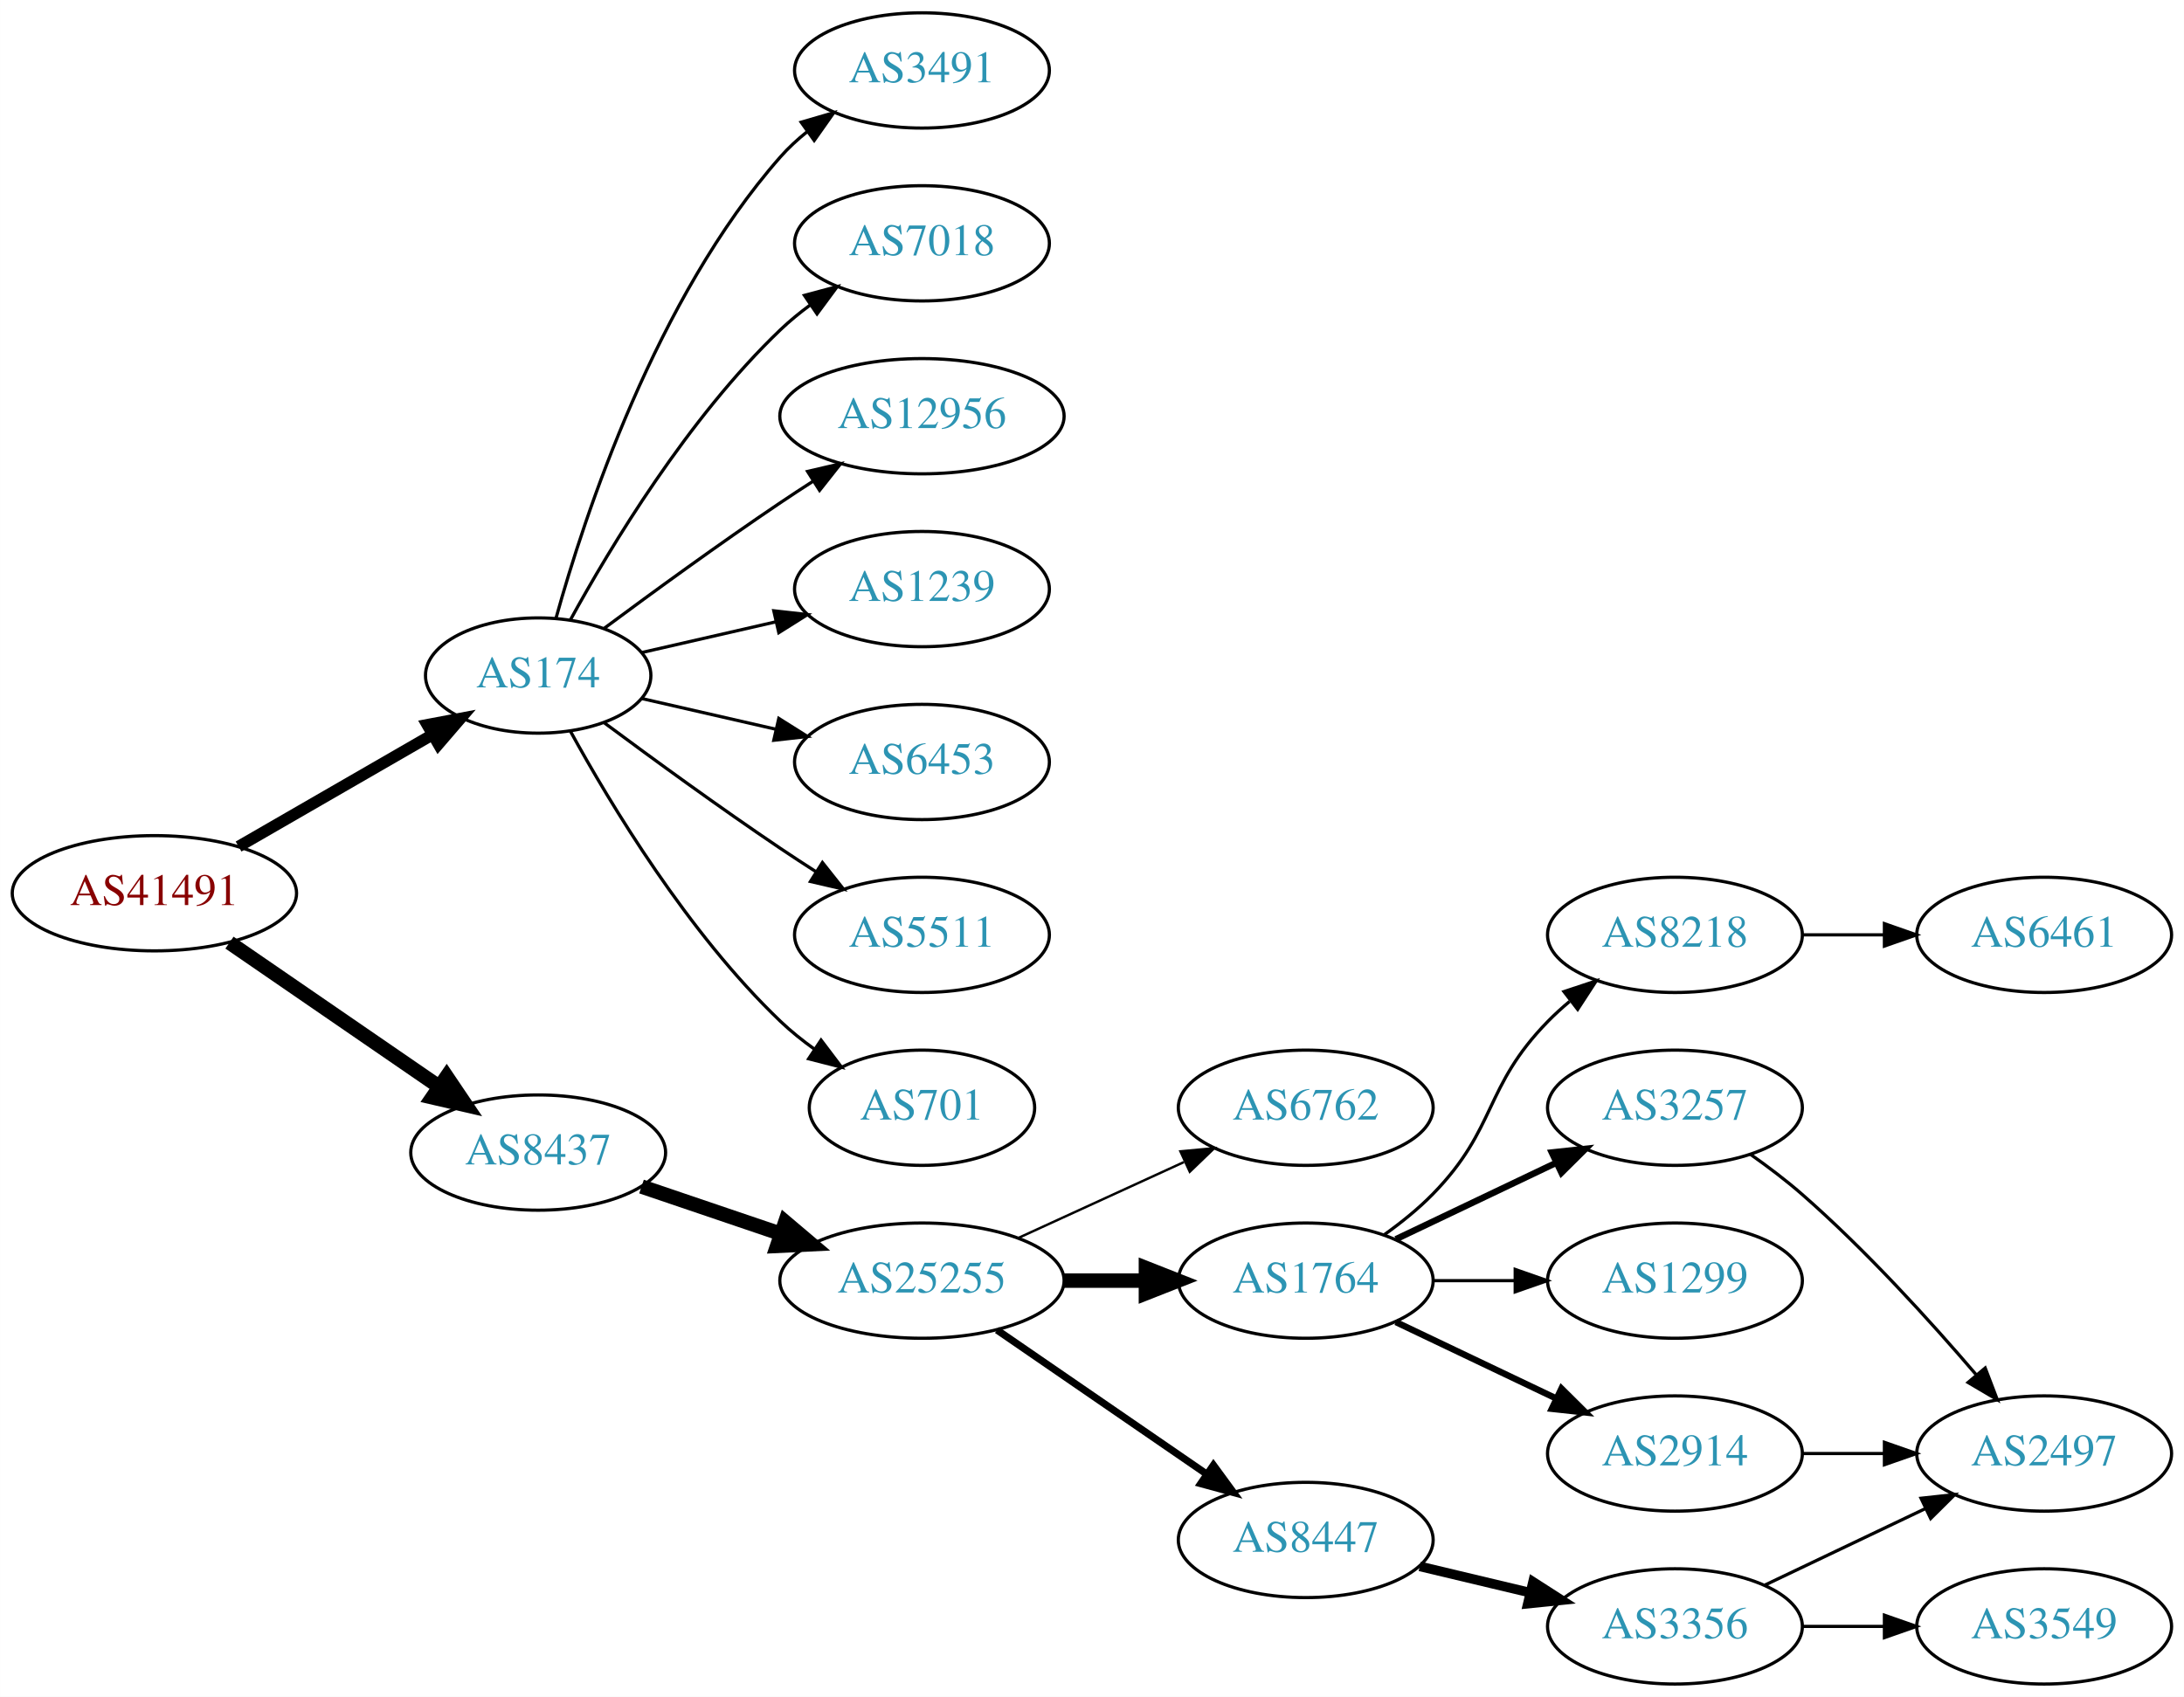
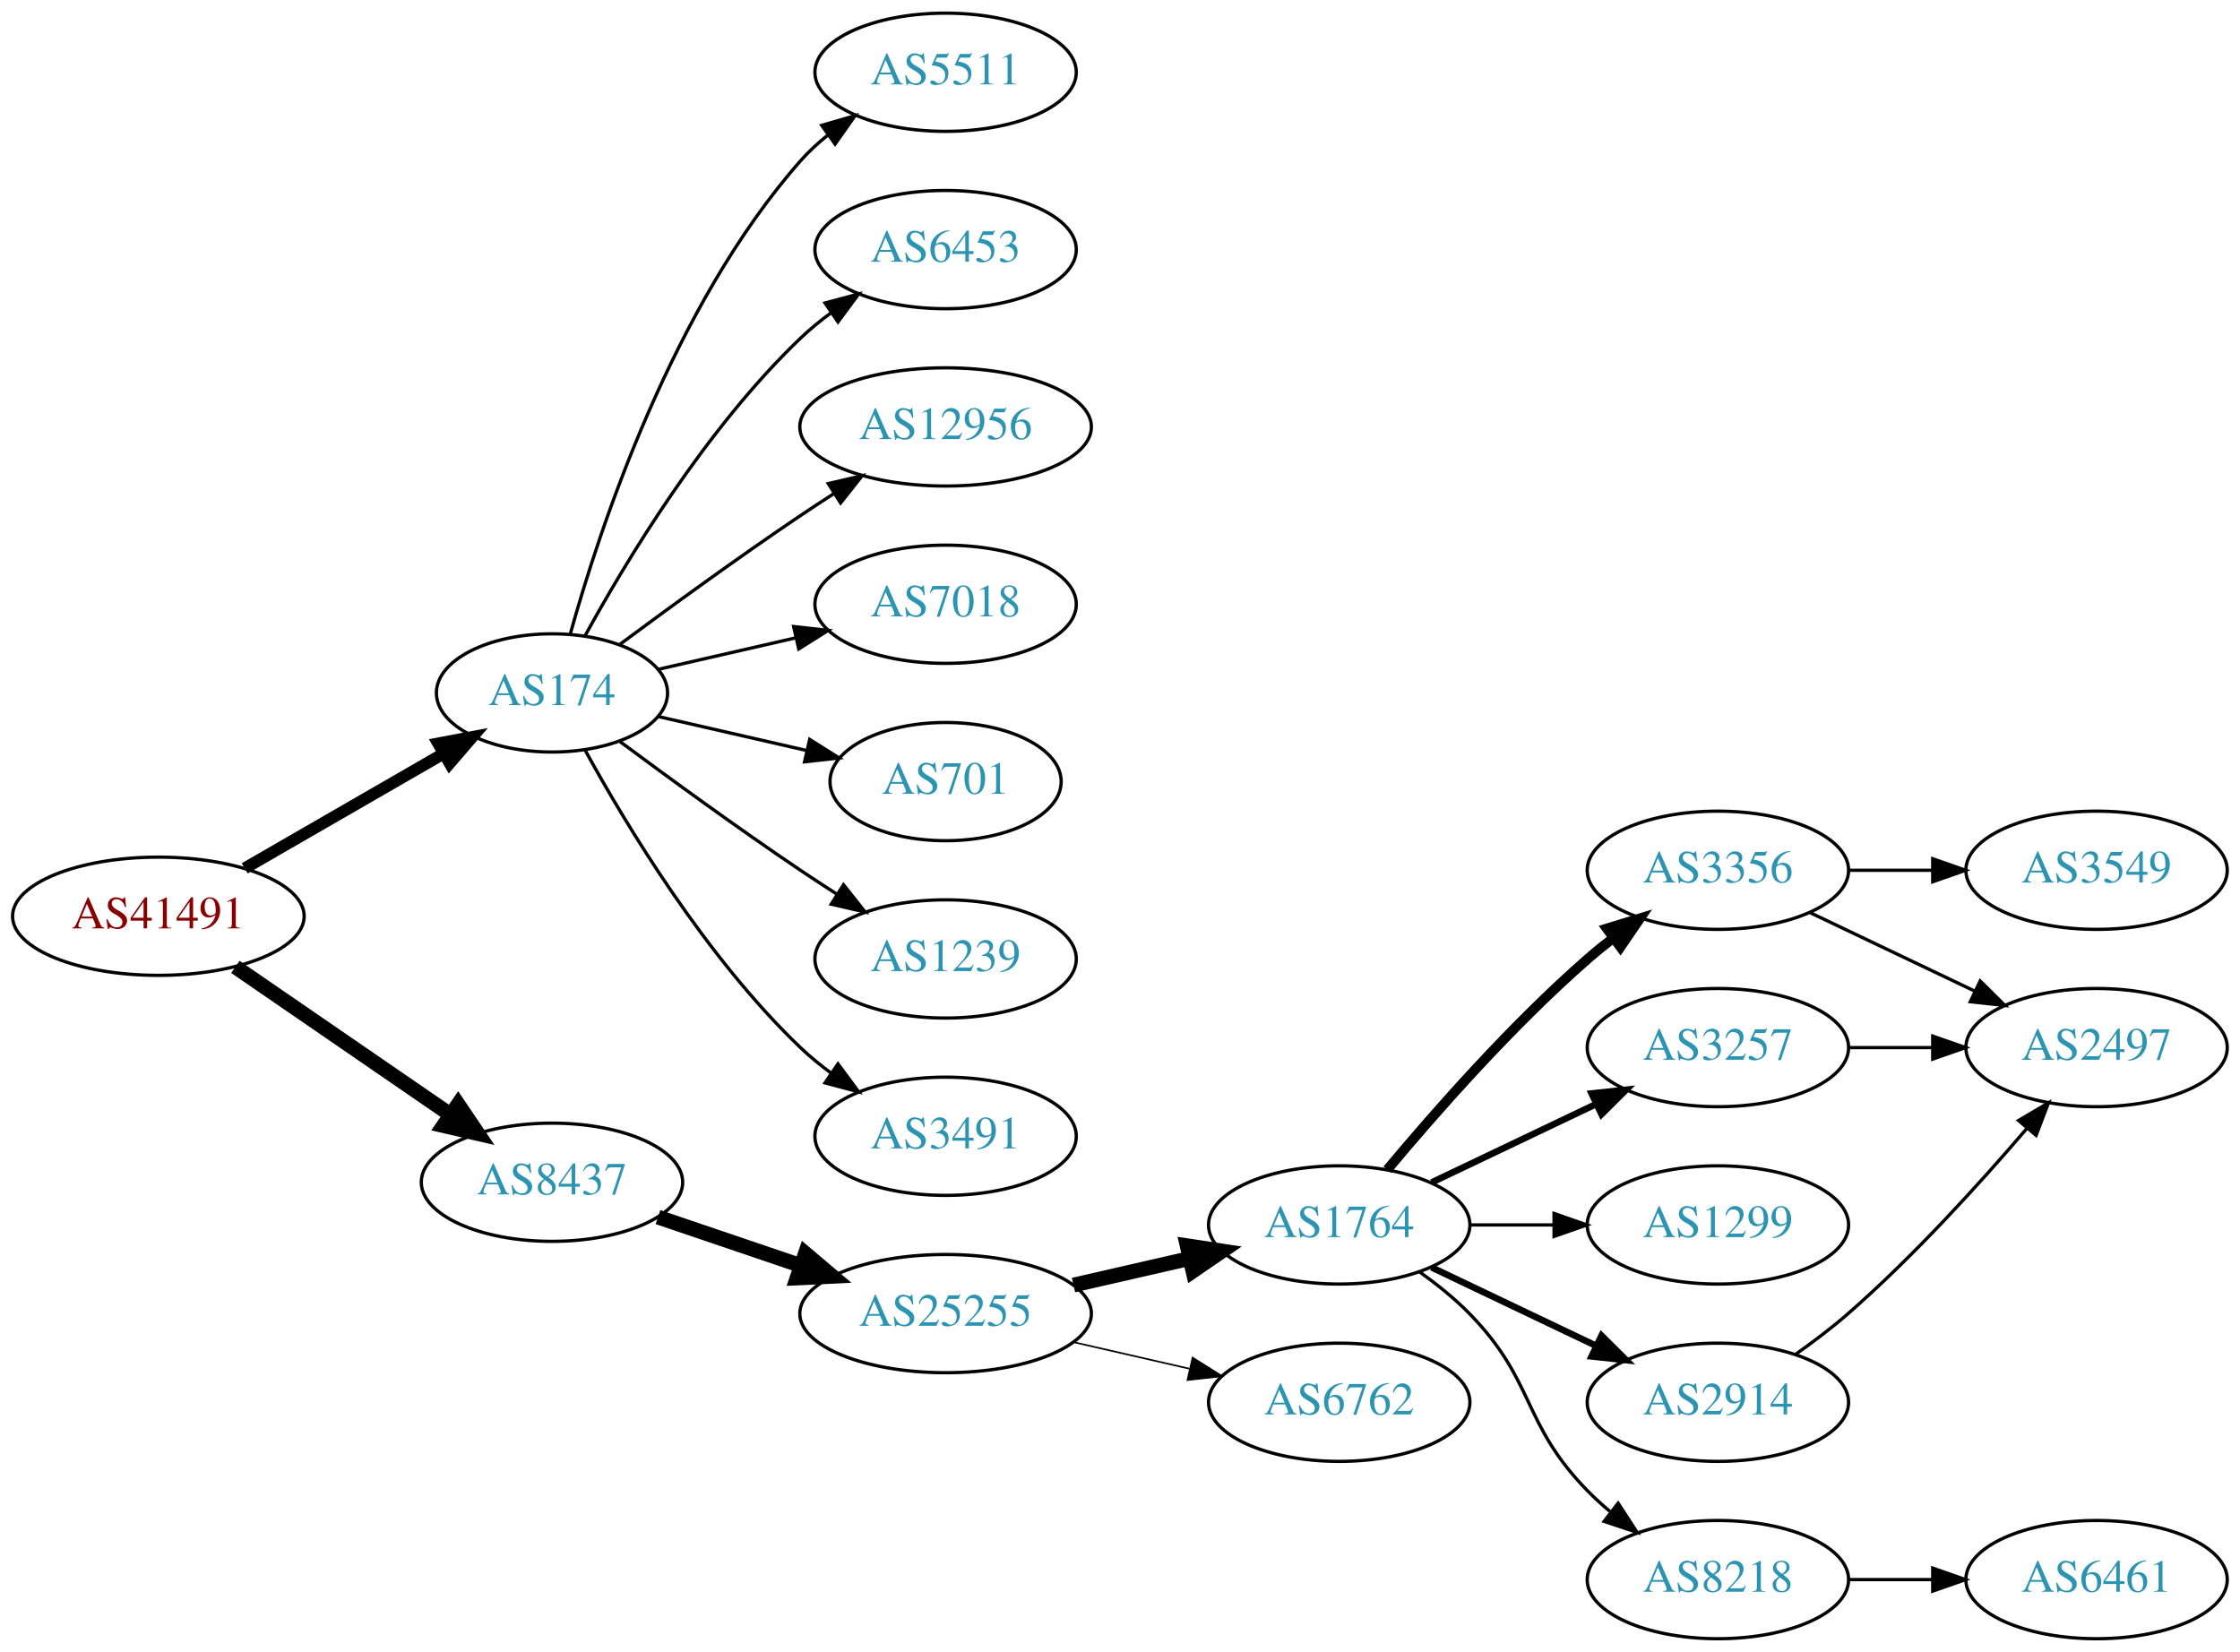
- <svg xmlns="http://www.w3.org/2000/svg" xmlns:xlink="http://www.w3.org/1999/xlink" width="682pt" height="530pt" viewBox="0.00 0.00 681.96 530.00">
-   <g id="graph0" class="graph" transform="scale(1 1) rotate(0) translate(4 526)">
-     <polygon fill="white" stroke="none" points="-4,4 -4,-526 677.956,-526 677.956,4 -4,4" />
+ <svg xmlns="http://www.w3.org/2000/svg" xmlns:xlink="http://www.w3.org/1999/xlink" width="682pt" height="503pt" viewBox="0.00 0.00 681.96 503.00">
+   <g id="graph0" class="graph" transform="scale(1 1) rotate(0) translate(4 499)">
+     <polygon fill="white" stroke="none" points="-4,4 -4,-499 677.956,-499 677.956,4 -4,4" />
    <g id="node1" class="node">
      <g id="a_node1">
        <a xlink:href="/asn/41491" xlink:title="AS41491 ~ Stadtwerke Kapfenberg [AT]">
-           <ellipse fill="#ffffff" stroke="black" cx="44.196" cy="-247" rx="44.393" ry="18" />
-           <text text-anchor="middle" x="44.196" y="-243.3" font-family="Times,serif" font-size="14.00" fill="#880000">AS41491</text>
+           <ellipse fill="#ffffff" stroke="black" cx="44.196" cy="-220" rx="44.393" ry="18" />
+           <text text-anchor="middle" x="44.196" y="-216.3" font-family="Times,serif" font-size="14.00" fill="#880000">AS41491</text>
        </a>
      </g>
    </g>
    <g id="node2" class="node">
      <g id="a_node2">
        <a xlink:href="/asn/174" xlink:title="AS174 ~ Cogent Communications [US]">
-           <ellipse fill="#ffffff" stroke="black" cx="164.039" cy="-315" rx="35.194" ry="18" />
-           <text text-anchor="middle" x="164.039" y="-311.3" font-family="Times,serif" font-size="14.00" fill="#2c94b3">AS174</text>
+           <ellipse fill="#ffffff" stroke="black" cx="164.039" cy="-288" rx="35.194" ry="18" />
+           <text text-anchor="middle" x="164.039" y="-284.3" font-family="Times,serif" font-size="14.00" fill="#2c94b3">AS174</text>
        </a>
      </g>
    </g>
    <g id="edge1" class="edge">
-       <path fill="none" stroke="black" stroke-width="3.6" d="M70.476,-261.588C88.144,-271.783 111.881,-285.48 130.894,-296.451" />
-       <polygon fill="black" stroke="black" stroke-width="3.6" points="129.39,-299.624 139.801,-301.591 132.889,-293.561 129.39,-299.624" />
+       <path fill="none" stroke="black" stroke-width="3.6" d="M70.476,-234.588C88.144,-244.783 111.881,-258.48 130.894,-269.451" />
+       <polygon fill="black" stroke="black" stroke-width="3.6" points="129.39,-272.624 139.801,-274.591 132.889,-266.561 129.39,-272.624" />
    </g>
    <g id="node3" class="node">
      <g id="a_node3">
        <a xlink:href="/asn/8437" xlink:title="AS8437 ~ Hutchison Drei Austria GmbH [AT]">
-           <ellipse fill="#ffffff" stroke="black" cx="164.039" cy="-166" rx="39.794" ry="18" />
-           <text text-anchor="middle" x="164.039" y="-162.3" font-family="Times,serif" font-size="14.00" fill="#2c94b3">AS8437</text>
+           <ellipse fill="#ffffff" stroke="black" cx="164.039" cy="-139" rx="39.794" ry="18" />
+           <text text-anchor="middle" x="164.039" y="-135.3" font-family="Times,serif" font-size="14.00" fill="#2c94b3">AS8437</text>
        </a>
      </g>
    </g>
    <g id="edge2" class="edge">
-       <path fill="none" stroke="black" stroke-width="4.5" d="M67.639,-231.574C86.22,-218.802 112.781,-200.545 133.161,-186.537" />
-       <polygon fill="black" stroke="black" stroke-width="4.5" points="135.464,-189.731 141.475,-180.822 131.003,-183.242 135.464,-189.731" />
+       <path fill="none" stroke="black" stroke-width="4.5" d="M67.639,-204.574C86.22,-191.802 112.781,-173.545 133.161,-159.537" />
+       <polygon fill="black" stroke="black" stroke-width="4.5" points="135.464,-162.731 141.475,-153.822 131.003,-156.242 135.464,-162.731" />
    </g>
    <g id="node4" class="node">
      <g id="a_node4">
-         <a xlink:href="/asn/3491" xlink:title="AS3491 ~ PCCW Global, Inc. [US]">
-           <ellipse fill="#ffffff" stroke="black" cx="283.881" cy="-504" rx="39.794" ry="18" />
-           <text text-anchor="middle" x="283.881" y="-500.3" font-family="Times,serif" font-size="14.00" fill="#2c94b3">AS3491</text>
+         <a xlink:href="/asn/6453" xlink:title="AS6453 ~ TATA COMMUNICATIONS (AMERICA) INC [US]">
+           <ellipse fill="#ffffff" stroke="black" cx="283.881" cy="-423" rx="39.794" ry="18" />
+           <text text-anchor="middle" x="283.881" y="-419.3" font-family="Times,serif" font-size="14.00" fill="#2c94b3">AS6453</text>
        </a>
      </g>
    </g>
    <g id="edge3" class="edge">
-       <path fill="none" stroke="black" d="M169.612,-332.946C178.517,-364.995 200.801,-432.842 239.685,-477 242.169,-479.821 245.019,-482.449 248.044,-484.871" />
-       <polygon fill="black" stroke="black" points="246.162,-487.828 256.334,-490.791 250.23,-482.131 246.162,-487.828" />
+       <path fill="none" stroke="black" d="M174.065,-305.321C186.548,-328.1 210.837,-368.453 239.685,-396 242.553,-398.739 245.742,-401.347 249.051,-403.785" />
+       <polygon fill="black" stroke="black" points="247.175,-406.742 257.411,-409.477 251.114,-400.956 247.175,-406.742" />
    </g>
    <g id="node5" class="node">
      <g id="a_node5">
-         <a xlink:href="/asn/7018" xlink:title="AS7018 ~ AT&amp;T Services, Inc. [US]">
-           <ellipse fill="#ffffff" stroke="black" cx="283.881" cy="-450" rx="39.794" ry="18" />
-           <text text-anchor="middle" x="283.881" y="-446.3" font-family="Times,serif" font-size="14.00" fill="#2c94b3">AS7018</text>
+         <a xlink:href="/asn/12956" xlink:title="AS12956 ~ TELXIUS [ES]">
+           <ellipse fill="#ffffff" stroke="black" cx="283.881" cy="-369" rx="44.393" ry="18" />
+           <text text-anchor="middle" x="283.881" y="-365.3" font-family="Times,serif" font-size="14.00" fill="#2c94b3">AS12956</text>
        </a>
      </g>
    </g>
    <g id="edge4" class="edge">
-       <path fill="none" stroke="black" d="M174.065,-332.321C186.548,-355.1 210.837,-395.453 239.685,-423 242.553,-425.739 245.742,-428.347 249.051,-430.785" />
-       <polygon fill="black" stroke="black" points="247.175,-433.742 257.411,-436.477 251.114,-427.956 247.175,-433.742" />
+       <path fill="none" stroke="black" d="M184.74,-302.81C199.642,-313.875 220.71,-329.228 239.685,-342 242.975,-344.215 246.438,-346.482 249.912,-348.715" />
+       <polygon fill="black" stroke="black" points="248.16,-351.748 258.479,-354.148 251.909,-345.837 248.16,-351.748" />
    </g>
    <g id="node6" class="node">
      <g id="a_node6">
-         <a xlink:href="/asn/12956" xlink:title="AS12956 ~ TELXIUS [ES]">
-           <ellipse fill="#ffffff" stroke="black" cx="283.881" cy="-396" rx="44.393" ry="18" />
-           <text text-anchor="middle" x="283.881" y="-392.3" font-family="Times,serif" font-size="14.00" fill="#2c94b3">AS12956</text>
+         <a xlink:href="/asn/7018" xlink:title="AS7018 ~ AT&amp;T Services, Inc. [US]">
+           <ellipse fill="#ffffff" stroke="black" cx="283.881" cy="-315" rx="39.794" ry="18" />
+           <text text-anchor="middle" x="283.881" y="-311.3" font-family="Times,serif" font-size="14.00" fill="#2c94b3">AS7018</text>
        </a>
      </g>
    </g>
    <g id="edge5" class="edge">
-       <path fill="none" stroke="black" d="M184.74,-329.81C199.642,-340.875 220.71,-356.228 239.685,-369 242.975,-371.215 246.438,-373.482 249.912,-375.715" />
-       <polygon fill="black" stroke="black" points="248.16,-378.748 258.479,-381.148 251.909,-372.837 248.16,-378.748" />
+       <path fill="none" stroke="black" d="M196.309,-295.165C209.148,-298.106 224.253,-301.567 238.22,-304.767" />
+       <polygon fill="black" stroke="black" points="237.612,-308.219 248.141,-307.04 239.175,-301.395 237.612,-308.219" />
    </g>
    <g id="node7" class="node">
      <g id="a_node7">
-         <a xlink:href="/asn/1239" xlink:title="AS1239 ~ Sprint [US]">
-           <ellipse fill="#ffffff" stroke="black" cx="283.881" cy="-342" rx="39.794" ry="18" />
-           <text text-anchor="middle" x="283.881" y="-338.3" font-family="Times,serif" font-size="14.00" fill="#2c94b3">AS1239</text>
+         <a xlink:href="/asn/701" xlink:title="AS701 ~ UUNET [US]">
+           <ellipse fill="#ffffff" stroke="black" cx="283.881" cy="-261" rx="35.194" ry="18" />
+           <text text-anchor="middle" x="283.881" y="-257.3" font-family="Times,serif" font-size="14.00" fill="#2c94b3">AS701</text>
        </a>
      </g>
    </g>
    <g id="edge6" class="edge">
-       <path fill="none" stroke="black" d="M196.309,-322.165C209.148,-325.106 224.253,-328.567 238.22,-331.767" />
-       <polygon fill="black" stroke="black" points="237.612,-335.219 248.141,-334.04 239.175,-328.395 237.612,-335.219" />
+       <path fill="none" stroke="black" d="M196.309,-280.835C210.159,-277.662 226.646,-273.885 241.497,-270.482" />
+       <polygon fill="black" stroke="black" points="242.499,-273.843 251.465,-268.198 240.936,-267.02 242.499,-273.843" />
    </g>
    <g id="node8" class="node">
      <g id="a_node8">
-         <a xlink:href="/asn/6453" xlink:title="AS6453 ~ TATA COMMUNICATIONS (AMERICA) INC [US]">
-           <ellipse fill="#ffffff" stroke="black" cx="283.881" cy="-288" rx="39.794" ry="18" />
-           <text text-anchor="middle" x="283.881" y="-284.3" font-family="Times,serif" font-size="14.00" fill="#2c94b3">AS6453</text>
+         <a xlink:href="/asn/1239" xlink:title="AS1239 ~ Sprint [US]">
+           <ellipse fill="#ffffff" stroke="black" cx="283.881" cy="-207" rx="39.794" ry="18" />
+           <text text-anchor="middle" x="283.881" y="-203.3" font-family="Times,serif" font-size="14.00" fill="#2c94b3">AS1239</text>
        </a>
      </g>
    </g>
    <g id="edge7" class="edge">
-       <path fill="none" stroke="black" d="M196.309,-307.835C209.148,-304.894 224.253,-301.433 238.22,-298.233" />
-       <polygon fill="black" stroke="black" points="239.175,-301.605 248.141,-295.96 237.612,-294.781 239.175,-301.605" />
+       <path fill="none" stroke="black" d="M184.74,-273.19C199.642,-262.125 220.71,-246.772 239.685,-234 243.234,-231.611 246.984,-229.161 250.733,-226.758" />
+       <polygon fill="black" stroke="black" points="252.801,-229.591 259.381,-221.288 249.059,-223.675 252.801,-229.591" />
    </g>
    <g id="node9" class="node">
      <g id="a_node9">
-         <a xlink:href="/asn/5511" xlink:title="AS5511 ~ Orange S.A. [FR]">
-           <ellipse fill="#ffffff" stroke="black" cx="283.881" cy="-234" rx="39.794" ry="18" />
-           <text text-anchor="middle" x="283.881" y="-230.3" font-family="Times,serif" font-size="14.00" fill="#2c94b3">AS5511</text>
+         <a xlink:href="/asn/3491" xlink:title="AS3491 ~ PCCW Global, Inc. [US]">
+           <ellipse fill="#ffffff" stroke="black" cx="283.881" cy="-153" rx="39.794" ry="18" />
+           <text text-anchor="middle" x="283.881" y="-149.3" font-family="Times,serif" font-size="14.00" fill="#2c94b3">AS3491</text>
        </a>
      </g>
    </g>
    <g id="edge8" class="edge">
-       <path fill="none" stroke="black" d="M184.74,-300.19C199.642,-289.125 220.71,-273.772 239.685,-261 243.234,-258.611 246.984,-256.161 250.733,-253.758" />
-       <polygon fill="black" stroke="black" points="252.801,-256.591 259.381,-248.288 249.059,-250.675 252.801,-256.591" />
+       <path fill="none" stroke="black" d="M174.065,-270.679C186.548,-247.9 210.837,-207.547 239.685,-180 242.553,-177.261 245.742,-174.653 249.051,-172.215" />
+       <polygon fill="black" stroke="black" points="251.114,-175.044 257.411,-166.523 247.175,-169.258 251.114,-175.044" />
    </g>
    <g id="node10" class="node">
      <g id="a_node10">
-         <a xlink:href="/asn/701" xlink:title="AS701 ~ UUNET [US]">
-           <ellipse fill="#ffffff" stroke="black" cx="283.881" cy="-180" rx="35.194" ry="18" />
-           <text text-anchor="middle" x="283.881" y="-176.3" font-family="Times,serif" font-size="14.00" fill="#2c94b3">AS701</text>
+         <a xlink:href="/asn/5511" xlink:title="AS5511 ~ Orange S.A. [FR]">
+           <ellipse fill="#ffffff" stroke="black" cx="283.881" cy="-477" rx="39.794" ry="18" />
+           <text text-anchor="middle" x="283.881" y="-473.3" font-family="Times,serif" font-size="14.00" fill="#2c94b3">AS5511</text>
        </a>
      </g>
    </g>
    <g id="edge9" class="edge">
-       <path fill="none" stroke="black" d="M174.065,-297.679C186.548,-274.9 210.837,-234.547 239.685,-207 242.939,-203.893 246.606,-200.954 250.393,-198.24" />
-       <polygon fill="black" stroke="black" points="252.37,-201.128 258.761,-192.678 248.495,-195.299 252.37,-201.128" />
+       <path fill="none" stroke="black" d="M169.612,-305.946C178.517,-337.995 200.801,-405.842 239.685,-450 242.169,-452.821 245.019,-455.449 248.044,-457.871" />
+       <polygon fill="black" stroke="black" points="246.162,-460.828 256.334,-463.791 250.23,-455.131 246.162,-460.828" />
    </g>
    <g id="node11" class="node">
      <g id="a_node11">
        <a xlink:href="/asn/25255" xlink:title="AS25255 ~ ==&gt; TELE2 AUSTRIA &lt;== [AT]">
-           <ellipse fill="#ffffff" stroke="black" cx="283.881" cy="-126" rx="44.393" ry="18" />
-           <text text-anchor="middle" x="283.881" y="-122.3" font-family="Times,serif" font-size="14.00" fill="#2c94b3">AS25255</text>
+           <ellipse fill="#ffffff" stroke="black" cx="283.881" cy="-99" rx="44.393" ry="18" />
+           <text text-anchor="middle" x="283.881" y="-95.3" font-family="Times,serif" font-size="14.00" fill="#2c94b3">AS25255</text>
        </a>
      </g>
    </g>
    <g id="edge10" class="edge">
-       <path fill="none" stroke="black" stroke-width="4.5" d="M196.309,-155.386C209.605,-150.872 225.331,-145.535 239.707,-140.655" />
-       <polygon fill="black" stroke="black" stroke-width="4.5" points="241.194,-144.308 249.398,-137.365 238.663,-136.851 241.194,-144.308" />
+       <path fill="none" stroke="black" stroke-width="4.5" d="M196.309,-128.386C209.605,-123.872 225.331,-118.535 239.707,-113.655" />
+       <polygon fill="black" stroke="black" stroke-width="4.5" points="241.194,-117.308 249.398,-110.365 238.663,-109.851 241.194,-117.308" />
    </g>
    <g id="node12" class="node">
      <g id="a_node12">
-         <a xlink:href="/asn/6762" xlink:title="AS6762 ~ TELECOM ITALIA SPARKLE S.p.A. [IT]">
-           <ellipse fill="#ffffff" stroke="black" cx="403.724" cy="-180" rx="39.794" ry="18" />
-           <text text-anchor="middle" x="403.724" y="-176.3" font-family="Times,serif" font-size="14.00" fill="#2c94b3">AS6762</text>
-         </a>
-       </g>
-     </g>
-     <g id="edge11" class="edge">
-       <path fill="none" stroke="black" stroke-width="0.75" d="M314.011,-139.348C329.622,-146.502 349.02,-155.391 365.692,-163.03" />
-       <polygon fill="black" stroke="black" stroke-width="0.75" points="364.595,-166.378 375.144,-167.362 367.511,-160.014 364.595,-166.378" />
-     </g>
-     <g id="node13" class="node">
-       <g id="a_node13">
        <a xlink:href="/asn/1764" xlink:title="AS1764 ~ NEXTLAYER-AS [AT]">
          <ellipse fill="#ffffff" stroke="black" cx="403.724" cy="-126" rx="39.794" ry="18" />
          <text text-anchor="middle" x="403.724" y="-122.3" font-family="Times,serif" font-size="14.00" fill="#2c94b3">AS1764</text>
        </a>
      </g>
    </g>
+     <g id="edge11" class="edge">
+       <path fill="none" stroke="black" stroke-width="4.5" d="M322.816,-107.692C334.057,-110.267 346.469,-113.111 358.092,-115.774" />
+       <polygon fill="black" stroke="black" stroke-width="4.5" points="357.427,-119.661 368.054,-118.057 359.186,-111.985 357.427,-119.661" />
+     </g>
+     <g id="node13" class="node">
+       <g id="a_node13">
+         <a xlink:href="/asn/6762" xlink:title="AS6762 ~ TELECOM ITALIA SPARKLE S.p.A. [IT]">
+           <ellipse fill="#ffffff" stroke="black" cx="403.724" cy="-72" rx="39.794" ry="18" />
+           <text text-anchor="middle" x="403.724" y="-68.3" font-family="Times,serif" font-size="14.00" fill="#2c94b3">AS6762</text>
+         </a>
+       </g>
+     </g>
    <g id="edge12" class="edge">
-       <path fill="none" stroke="black" stroke-width="4.5" d="M328.092,-126C336.405,-126 345.168,-126 353.65,-126" />
-       <polygon fill="black" stroke="black" stroke-width="4.5" points="353.809,-129.938 363.809,-126 353.809,-122.063 353.809,-129.938" />
+       <path fill="none" stroke="black" stroke-width="0.5" d="M322.816,-90.308C334.057,-87.733 346.469,-84.889 358.092,-82.226" />
+       <polygon fill="black" stroke="black" stroke-width="0.5" points="359.088,-85.588 368.054,-79.944 357.525,-78.765 359.088,-85.588" />
    </g>
    <g id="node14" class="node">
      <g id="a_node14">
-         <a xlink:href="/asn/8447" xlink:title="AS8447 ~ A1 Telekom Austria AG [AT]">
-           <ellipse fill="#ffffff" stroke="black" cx="403.724" cy="-45" rx="39.794" ry="18" />
-           <text text-anchor="middle" x="403.724" y="-41.3" font-family="Times,serif" font-size="14.00" fill="#2c94b3">AS8447</text>
-         </a>
-       </g>
-     </g>
-     <g id="edge13" class="edge">
-       <path fill="none" stroke="black" stroke-width="2.25" d="M307.324,-110.574C325.905,-97.802 352.466,-79.545 372.846,-65.537" />
-       <polygon fill="black" stroke="black" stroke-width="2.25" points="374.902,-68.371 381.16,-59.822 370.936,-62.602 374.902,-68.371" />
-     </g>
-     <g id="node15" class="node">
-       <g id="a_node15">
-         <a xlink:href="/asn/8218" xlink:title="AS8218 ~ legacy Neotelecoms [FR]">
-           <ellipse fill="#ffffff" stroke="black" cx="519.017" cy="-234" rx="39.794" ry="18" />
-           <text text-anchor="middle" x="519.017" y="-230.3" font-family="Times,serif" font-size="14.00" fill="#2c94b3">AS8218</text>
-         </a>
-       </g>
-     </g>
-     <g id="edge14" class="edge">
-       <path fill="none" stroke="black" d="M428.318,-140.389C433.574,-144.148 438.906,-148.437 443.37,-153 463.543,-173.617 459.198,-186.383 479.37,-207 481.463,-209.139 483.746,-211.218 486.123,-213.21" />
-       <polygon fill="black" stroke="black" points="484.367,-216.275 494.423,-219.611 488.641,-210.732 484.367,-216.275" />
-     </g>
-     <g id="node16" class="node">
-       <g id="a_node16">
        <a xlink:href="/asn/3257" xlink:title="AS3257 ~ GTT [DE]">
          <ellipse fill="#ffffff" stroke="black" cx="519.017" cy="-180" rx="39.794" ry="18" />
          <text text-anchor="middle" x="519.017" y="-176.3" font-family="Times,serif" font-size="14.00" fill="#2c94b3">AS3257</text>
        </a>
      </g>
    </g>
-     <g id="edge15" class="edge">
+     <g id="edge13" class="edge">
      <path fill="none" stroke="black" stroke-width="2" d="M431.86,-138.934C446.854,-146.081 465.675,-155.052 481.898,-162.785" />
      <polygon fill="black" stroke="black" stroke-width="2" points="480.569,-166.028 491.102,-167.171 483.581,-159.709 480.569,-166.028" />
    </g>
-     <g id="node17" class="node">
-       <g id="a_node17">
+     <g id="node15" class="node">
+       <g id="a_node15">
+         <a xlink:href="/asn/3356" xlink:title="AS3356 ~ Level 3 Parent, LLC [US]">
+           <ellipse fill="#ffffff" stroke="black" cx="519.017" cy="-234" rx="39.794" ry="18" />
+           <text text-anchor="middle" x="519.017" y="-230.3" font-family="Times,serif" font-size="14.00" fill="#2c94b3">AS3356</text>
+         </a>
+       </g>
+     </g>
+     <g id="edge14" class="edge">
+       <path fill="none" stroke="black" stroke-width="3" d="M418.354,-142.817C432.636,-159.929 456.183,-186.745 479.37,-207 481.836,-209.154 484.475,-211.294 487.172,-213.372" />
+       <polygon fill="black" stroke="black" stroke-width="3" points="485.197,-216.264 495.326,-219.37 489.345,-210.625 485.197,-216.264" />
+     </g>
+     <g id="node16" class="node">
+       <g id="a_node16">
        <a xlink:href="/asn/1299" xlink:title="AS1299 ~ Telia Carrier [EU]">
          <ellipse fill="#ffffff" stroke="black" cx="519.017" cy="-126" rx="39.794" ry="18" />
          <text text-anchor="middle" x="519.017" y="-122.3" font-family="Times,serif" font-size="14.00" fill="#2c94b3">AS1299</text>
        </a>
      </g>
    </g>
-     <g id="edge16" class="edge">
+     <g id="edge15" class="edge">
      <path fill="none" stroke="black" d="M443.396,-126C451.599,-126 460.363,-126 468.895,-126" />
      <polygon fill="black" stroke="black" points="469.134,-129.5 479.134,-126 469.134,-122.5 469.134,-129.5" />
    </g>
-     <g id="node18" class="node">
-       <g id="a_node18">
+     <g id="node17" class="node">
+       <g id="a_node17">
        <a xlink:href="/asn/2914" xlink:title="AS2914 ~ NTT America, Inc. [US]">
          <ellipse fill="#ffffff" stroke="black" cx="519.017" cy="-72" rx="39.794" ry="18" />
          <text text-anchor="middle" x="519.017" y="-68.3" font-family="Times,serif" font-size="14.00" fill="#2c94b3">AS2914</text>
        </a>
      </g>
    </g>
-     <g id="edge17" class="edge">
+     <g id="edge16" class="edge">
      <path fill="none" stroke="black" stroke-width="2" d="M431.86,-113.066C446.854,-105.919 465.675,-96.948 481.898,-89.215" />
      <polygon fill="black" stroke="black" stroke-width="2" points="483.581,-92.291 491.102,-84.829 480.569,-85.972 483.581,-92.291" />
    </g>
+     <g id="node18" class="node">
+       <g id="a_node18">
+         <a xlink:href="/asn/8218" xlink:title="AS8218 ~ legacy Neotelecoms [FR]">
+           <ellipse fill="#ffffff" stroke="black" cx="519.017" cy="-18" rx="39.794" ry="18" />
+           <text text-anchor="middle" x="519.017" y="-14.3" font-family="Times,serif" font-size="14.00" fill="#2c94b3">AS8218</text>
+         </a>
+       </g>
+     </g>
+     <g id="edge17" class="edge">
+       <path fill="none" stroke="black" d="M428.318,-111.611C433.574,-107.852 438.906,-103.563 443.37,-99 463.543,-78.383 459.198,-65.617 479.37,-45 481.463,-42.861 483.746,-40.782 486.123,-38.79" />
+       <polygon fill="black" stroke="black" points="488.641,-41.268 494.423,-32.389 484.367,-35.725 488.641,-41.268" />
+     </g>
+     <g id="node19" class="node">
+       <g id="a_node19">
+         <a xlink:href="/asn/2497" xlink:title="AS2497 ~ Internet Initiative Japan Inc. [JP]">
+           <ellipse fill="#ffffff" stroke="black" cx="634.31" cy="-180" rx="39.794" ry="18" />
+           <text text-anchor="middle" x="634.31" y="-176.3" font-family="Times,serif" font-size="14.00" fill="#2c94b3">AS2497</text>
+         </a>
+       </g>
+     </g>
+     <g id="edge21" class="edge">
+       <path fill="none" stroke="black" d="M558.689,-180C566.892,-180 575.656,-180 584.188,-180" />
+       <polygon fill="black" stroke="black" points="584.427,-183.5 594.427,-180 584.427,-176.5 584.427,-183.5" />
+     </g>
+     <g id="edge18" class="edge">
+       <path fill="none" stroke="black" d="M547.153,-221.066C562.147,-213.919 580.968,-204.948 597.191,-197.215" />
+       <polygon fill="black" stroke="black" points="598.874,-200.291 606.395,-192.829 595.862,-193.972 598.874,-200.291" />
+     </g>
    <g id="node20" class="node">
      <g id="a_node20">
-         <a xlink:href="/asn/3356" xlink:title="AS3356 ~ Level 3 Parent, LLC [US]">
-           <ellipse fill="#ffffff" stroke="black" cx="519.017" cy="-18" rx="39.794" ry="18" />
-           <text text-anchor="middle" x="519.017" y="-14.3" font-family="Times,serif" font-size="14.00" fill="#2c94b3">AS3356</text>
+         <a xlink:href="/asn/3549" xlink:title="AS3549 ~ Level 3 Parent, LLC [US]">
+           <ellipse fill="#ffffff" stroke="black" cx="634.31" cy="-234" rx="39.794" ry="18" />
+           <text text-anchor="middle" x="634.31" y="-230.3" font-family="Times,serif" font-size="14.00" fill="#2c94b3">AS3549</text>
        </a>
      </g>
    </g>
    <g id="edge19" class="edge">
-       <path fill="none" stroke="black" stroke-width="3" d="M439.331,-36.752C450.202,-34.162 462.357,-31.265 473.799,-28.538" />
-       <polygon fill="black" stroke="black" stroke-width="3" points="474.705,-31.92 483.621,-26.197 473.082,-25.111 474.705,-31.92" />
-     </g>
-     <g id="node19" class="node">
-       <g id="a_node19">
-         <a xlink:href="/asn/6461" xlink:title="AS6461 ~ Zayo Bandwidth [US]">
-           <ellipse fill="#ffffff" stroke="black" cx="634.31" cy="-234" rx="39.794" ry="18" />
-           <text text-anchor="middle" x="634.31" y="-230.3" font-family="Times,serif" font-size="14.00" fill="#2c94b3">AS6461</text>
-         </a>
-       </g>
-     </g>
-     <g id="edge18" class="edge">
      <path fill="none" stroke="black" d="M558.689,-234C566.892,-234 575.656,-234 584.188,-234" />
      <polygon fill="black" stroke="black" points="584.427,-237.5 594.427,-234 584.427,-230.5 584.427,-237.5" />
    </g>
-     <g id="node22" class="node">
-       <g id="a_node22">
-         <a xlink:href="/asn/2497" xlink:title="AS2497 ~ Internet Initiative Japan Inc. [JP]">
-           <ellipse fill="#ffffff" stroke="black" cx="634.31" cy="-72" rx="39.794" ry="18" />
-           <text text-anchor="middle" x="634.31" y="-68.3" font-family="Times,serif" font-size="14.00" fill="#2c94b3">AS2497</text>
-         </a>
-       </g>
-     </g>
-     <g id="edge22" class="edge">
-       <path fill="none" stroke="black" d="M542.707,-165.37C548.109,-161.56 553.732,-157.308 558.663,-153 578.59,-135.593 598.782,-113.342 613.131,-96.567" />
-       <polygon fill="black" stroke="black" points="615.899,-98.714 619.68,-88.817 610.552,-94.196 615.899,-98.714" />
-     </g>
-     <g id="edge23" class="edge">
-       <path fill="none" stroke="black" d="M558.689,-72C566.892,-72 575.656,-72 584.188,-72" />
-       <polygon fill="black" stroke="black" points="584.427,-75.5 594.427,-72 584.427,-68.5 584.427,-75.5" />
+     <g id="edge20" class="edge">
+       <path fill="none" stroke="black" d="M542.707,-86.63C548.109,-90.44 553.732,-94.692 558.663,-99 578.59,-116.407 598.782,-138.658 613.131,-155.433" />
+       <polygon fill="black" stroke="black" points="610.552,-157.804 619.68,-163.183 615.899,-153.286 610.552,-157.804" />
    </g>
    <g id="node21" class="node">
      <g id="a_node21">
-         <a xlink:href="/asn/3549" xlink:title="AS3549 ~ Level 3 Parent, LLC [US]">
+         <a xlink:href="/asn/6461" xlink:title="AS6461 ~ Zayo Bandwidth [US]">
          <ellipse fill="#ffffff" stroke="black" cx="634.31" cy="-18" rx="39.794" ry="18" />
-           <text text-anchor="middle" x="634.31" y="-14.3" font-family="Times,serif" font-size="14.00" fill="#2c94b3">AS3549</text>
-         </a>
-       </g>
-     </g>
-     <g id="edge20" class="edge">
+           <text text-anchor="middle" x="634.31" y="-14.3" font-family="Times,serif" font-size="14.00" fill="#2c94b3">AS6461</text>
+         </a>
+       </g>
+     </g>
+     <g id="edge22" class="edge">
      <path fill="none" stroke="black" d="M558.689,-18C566.892,-18 575.656,-18 584.188,-18" />
      <polygon fill="black" stroke="black" points="584.427,-21.5 594.427,-18 584.427,-14.5 584.427,-21.5" />
    </g>
-     <g id="edge21" class="edge">
-       <path fill="none" stroke="black" d="M547.153,-30.934C562.147,-38.081 580.968,-47.052 597.191,-54.785" />
-       <polygon fill="black" stroke="black" points="595.862,-58.028 606.395,-59.171 598.874,-51.709 595.862,-58.028" />
-     </g>
  </g>
</svg>
